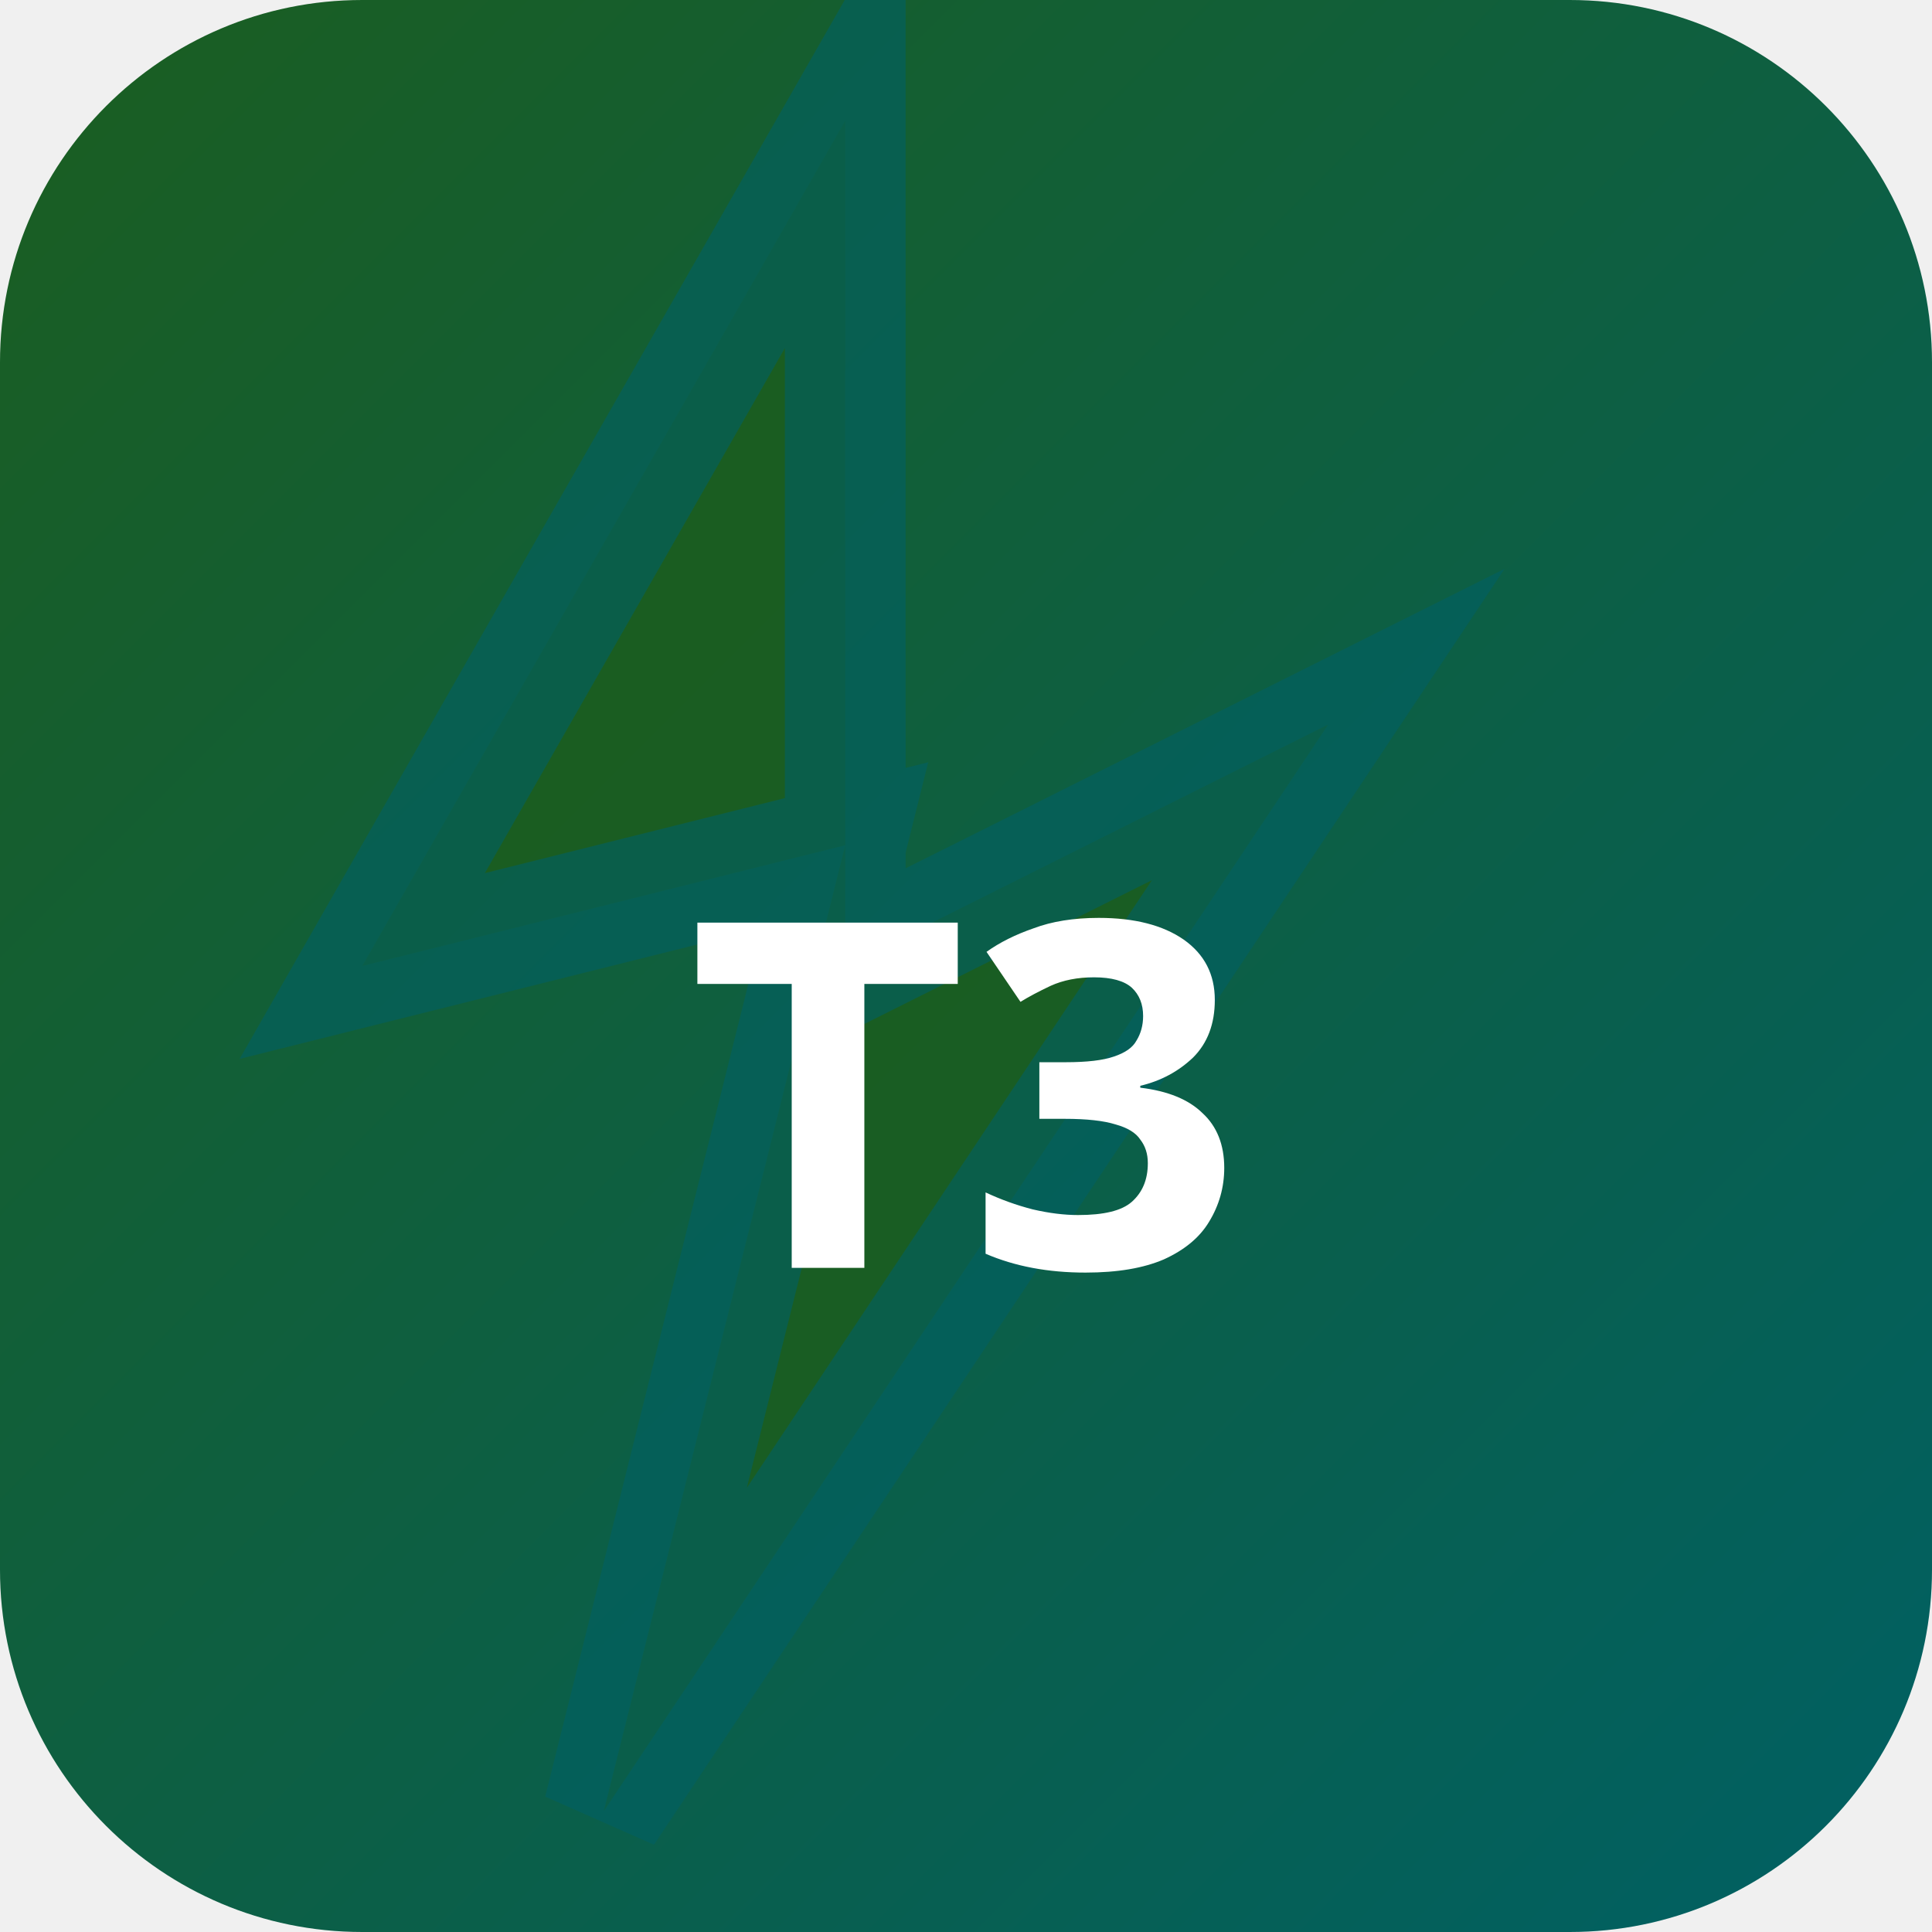
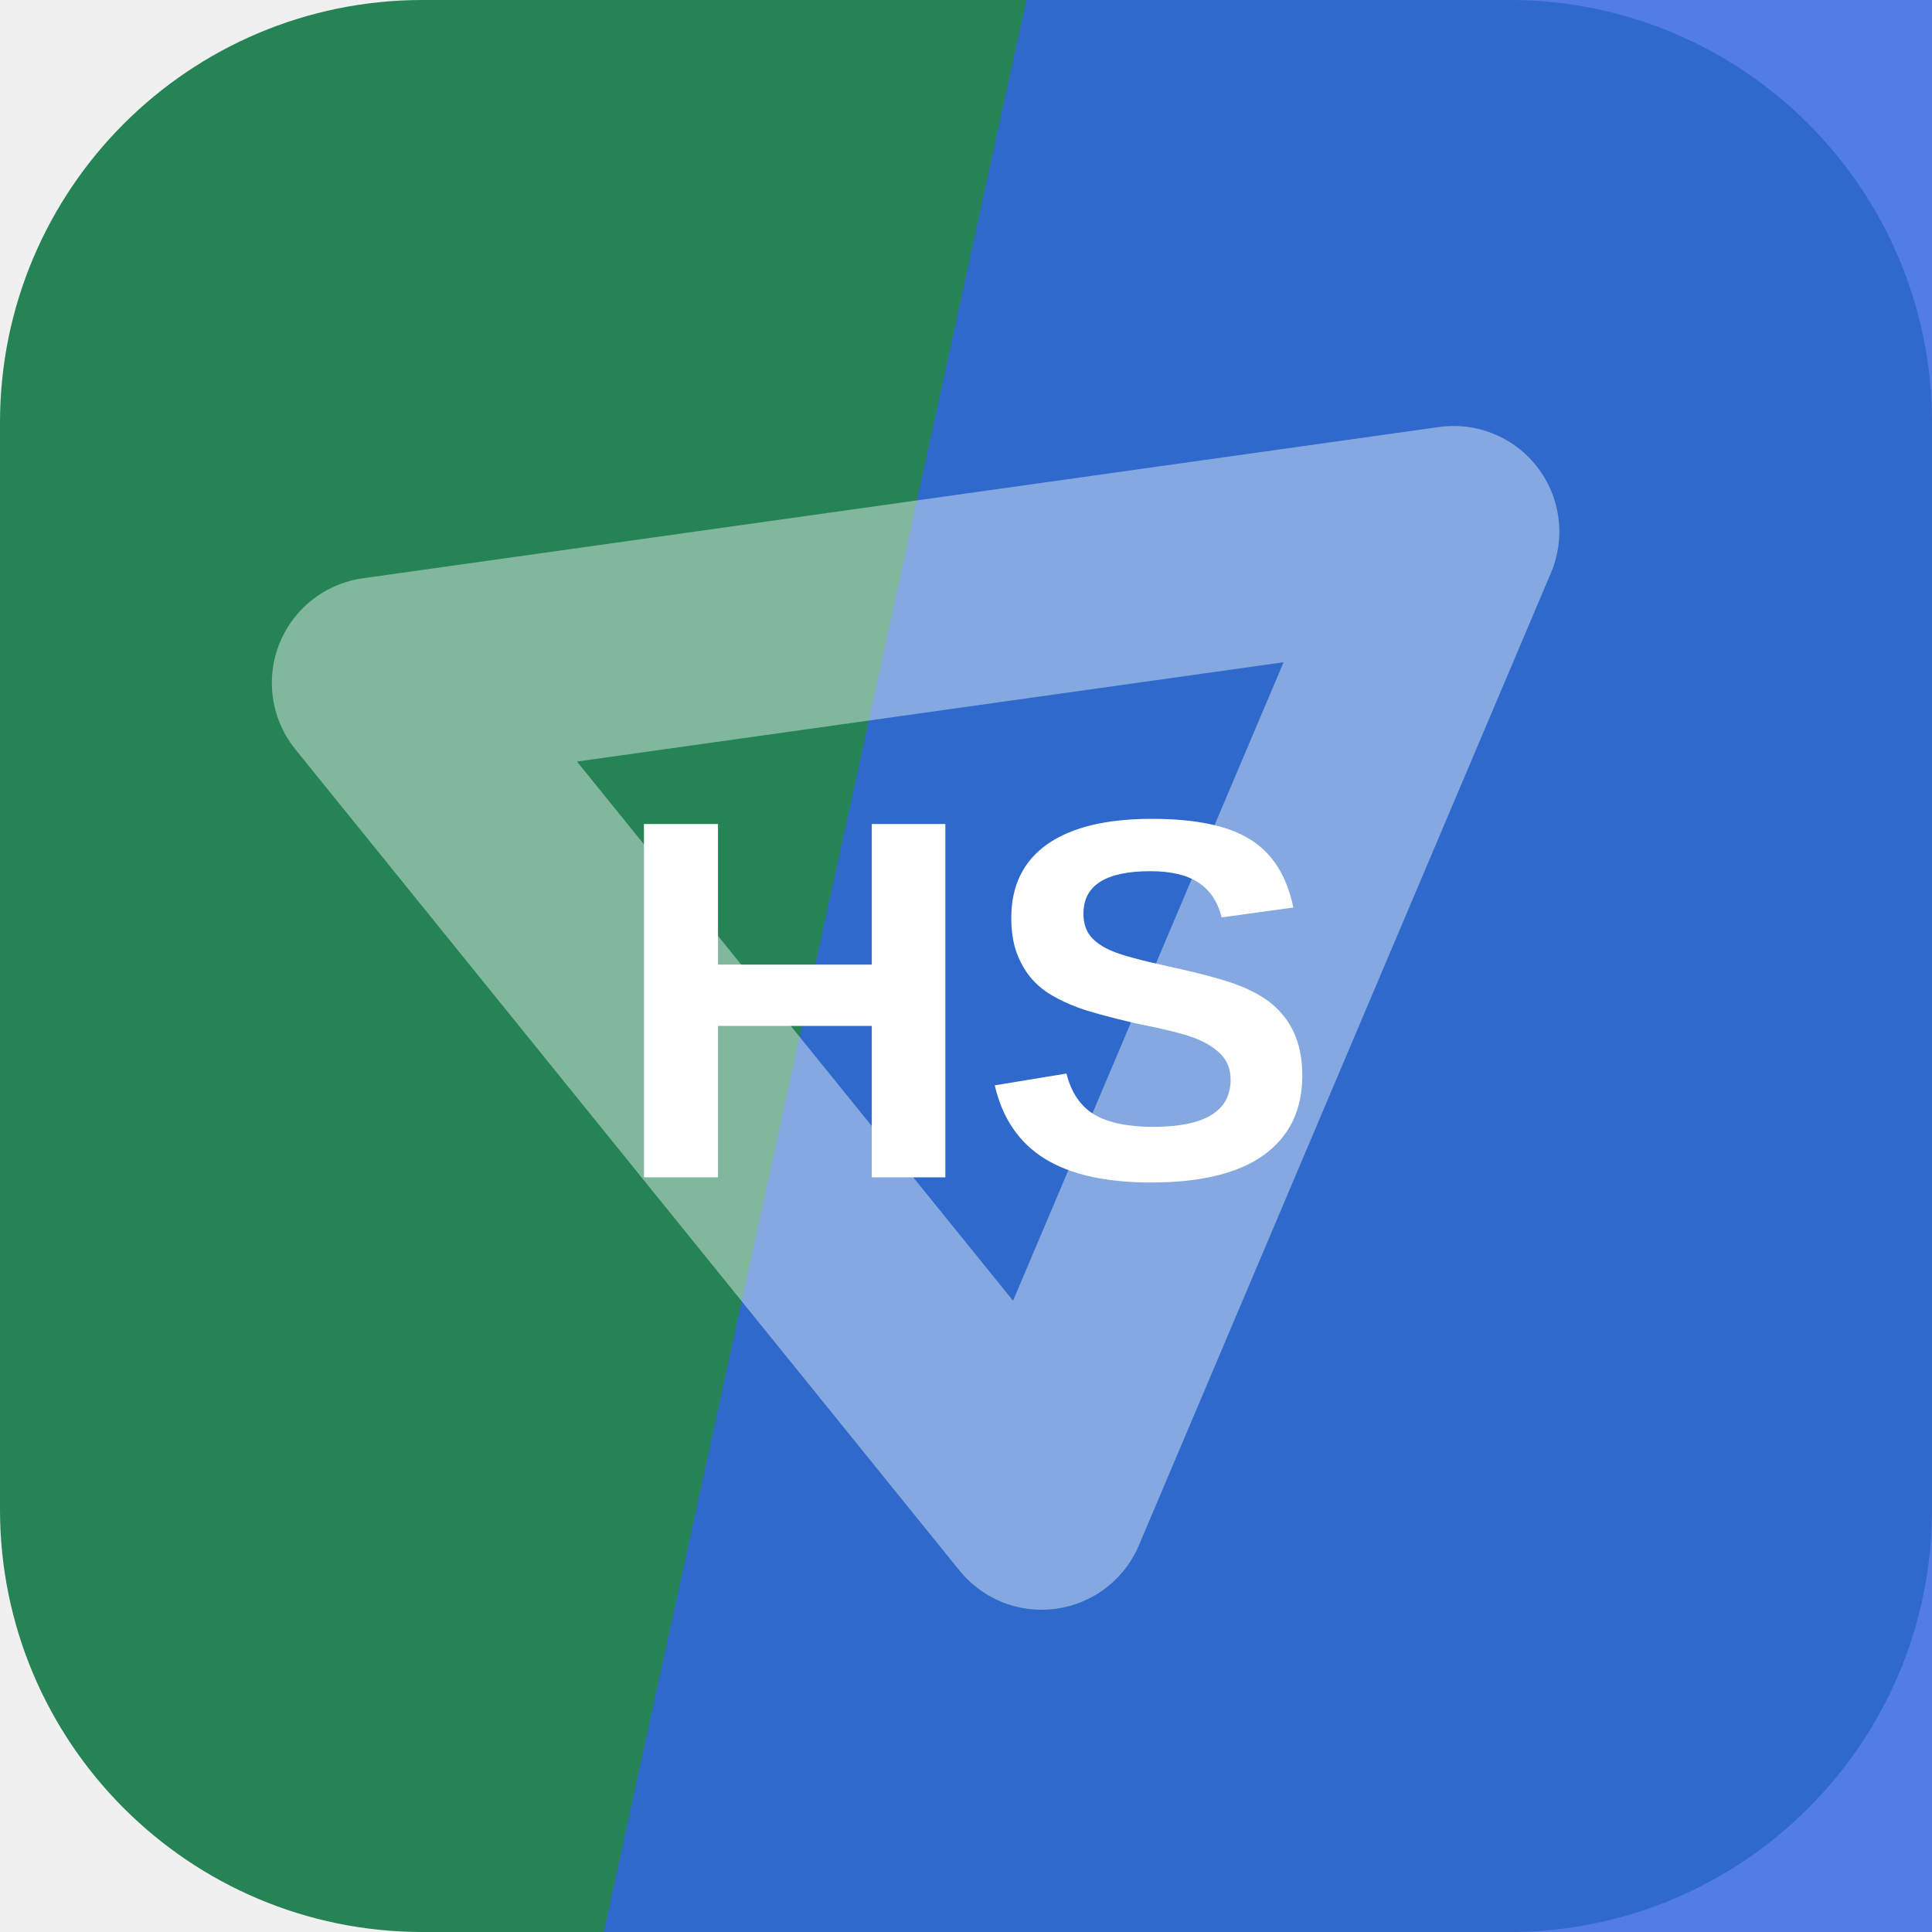
- <svg xmlns="http://www.w3.org/2000/svg" width="32" height="32" viewBox="0 0 32 32">
-   <defs>
-     <linearGradient id="bgt3b0" x1="0" y1="0" x2="1" y2="1">
-       <stop offset="0%" stop-color="#1b5e20" />
-       <stop offset="100%" stop-color="#006064" />
-     </linearGradient>
-   </defs>
-   <rect width="32" height="32" rx="6" fill="url(#bgt3b0)" />
-   <polygon points="14,2 6,16 14,14 10,30 22,12 14,16" fill="rgba(27,94,32,0.9)" stroke="rgba(0,96,100,0.6)" stroke-width="2" />
-   <text x="16" y="21" text-anchor="middle" fill="#fff" font-size="8" font-weight="700" font-family="system-ui">T3</text>
+ <svg xmlns="http://www.w3.org/2000/svg" width="64" height="64" viewBox="0 0 64 64" role="img">
+   <rect width="64" height="64" rx="14" fill="hsl(151 56% 33%)" />
+   <path d="M34 0h30v64H20Z" fill="hsl(223 77% 54%)" opacity="0.82" />
+   <g transform="rotate(352 32 32)" opacity="0.42">
+     <path d="M14 20h36L32 50Z" fill="none" stroke="#ffffff" stroke-width="7" stroke-linejoin="round" />
+   </g>
+   <text x="32" y="39" text-anchor="middle" fill="#ffffff" font-family="Arial,Helvetica,sans-serif" font-size="17" font-weight="700" letter-spacing="0">HS</text>
</svg>
